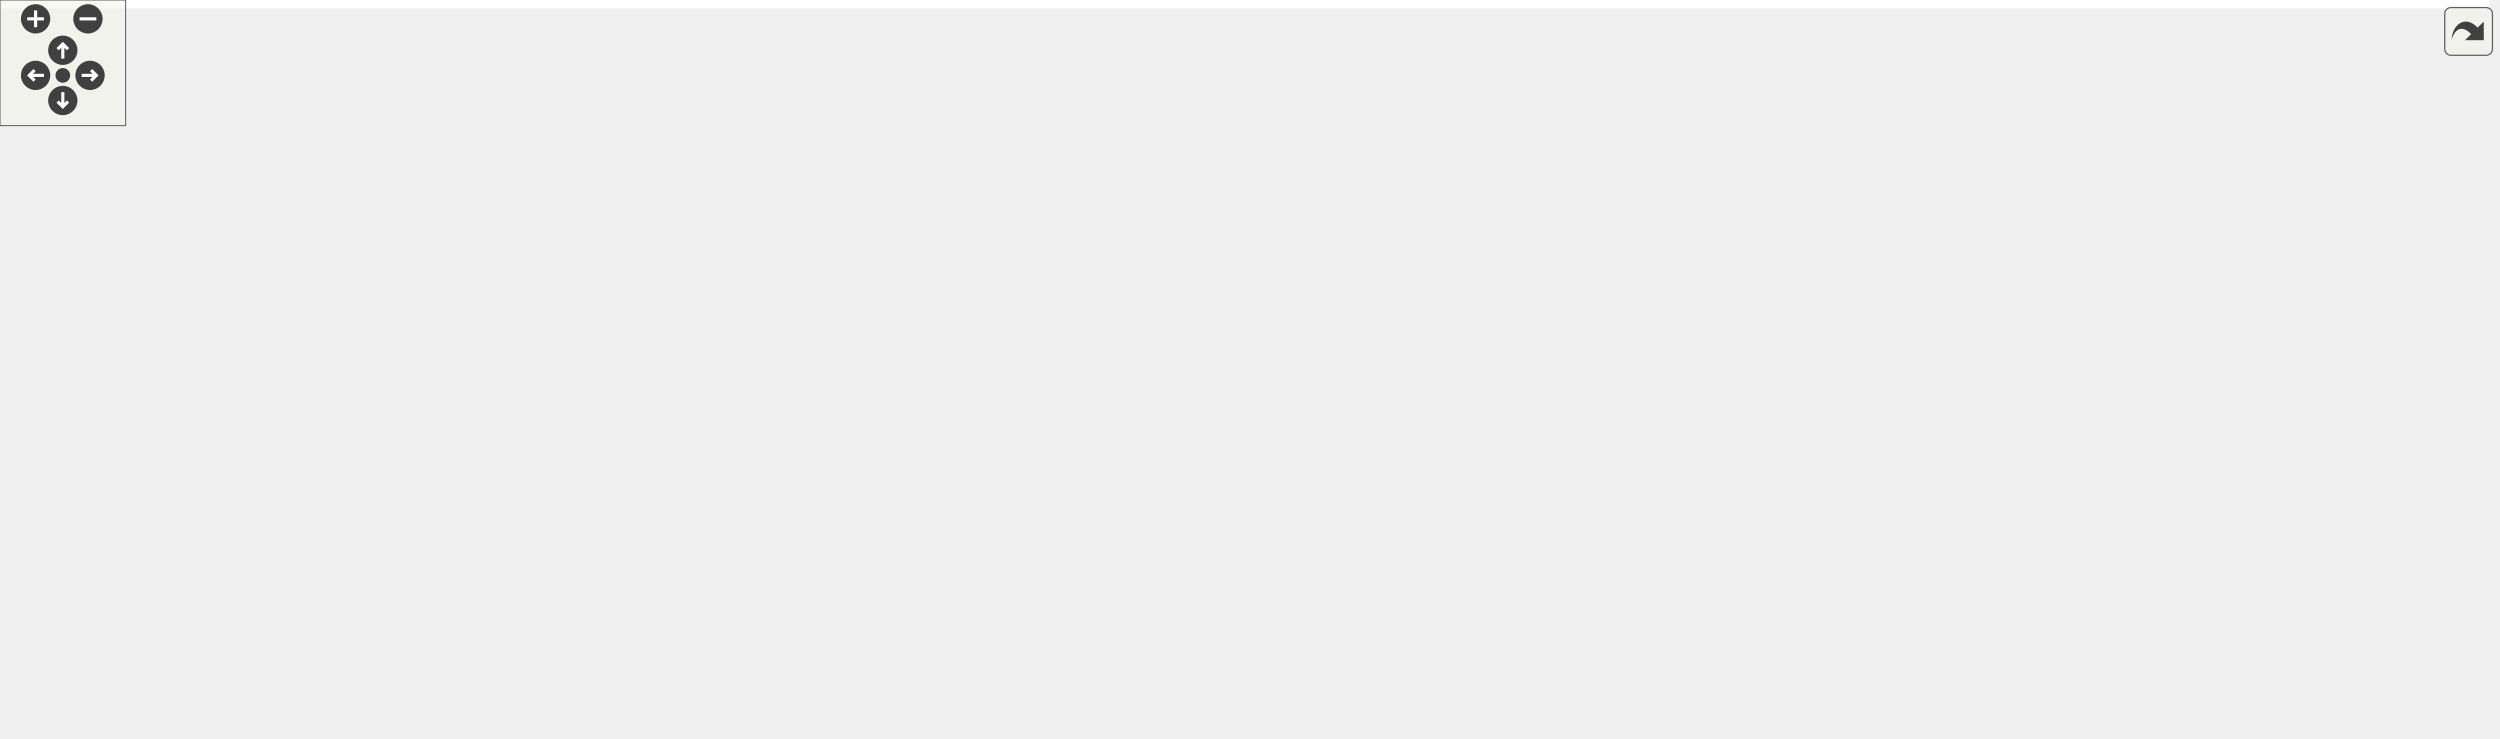
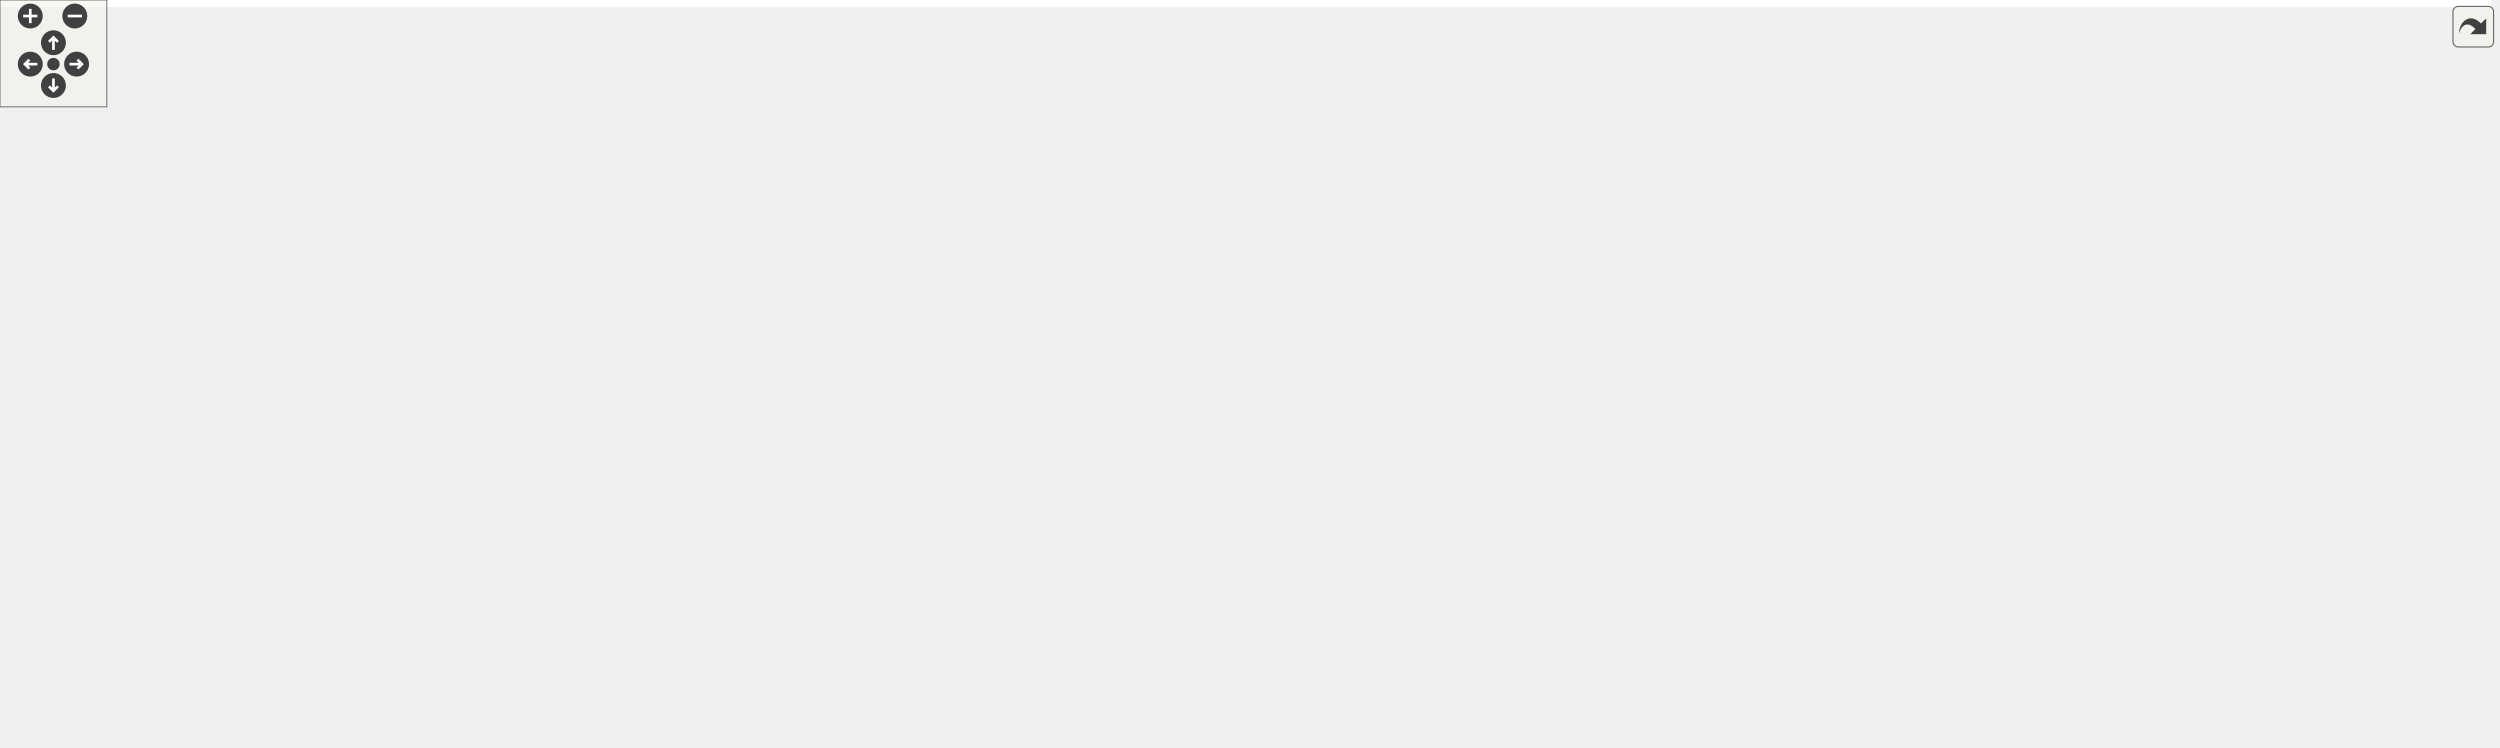
<svg xmlns="http://www.w3.org/2000/svg" xmlns:xlink="http://www.w3.org/1999/xlink" id="main" version="1.1" xml:space="preserve">
  <style type="text/css">
.edge:hover path { stroke: red; }
.edge:hover polygon { stroke: red; fill: red; }
</style>
  <defs>
    <circle id="rim" cx="0" cy="0" r="7" />
    <circle id="rim2" cx="0" cy="0" r="3.5" />
    <g id="zoomPlus">
      <use xlink:href="#rim" fill="#404040">
        <set attributeName="fill" to="#808080" begin="zoomplus.mouseover" end="zoomplus.mouseout" />
      </use>
      <path d="M-4,0h8M0,-4v8" fill="none" stroke="white" stroke-width="1.5" pointer-events="none" />
    </g>
    <g id="zoomMin">
      <use xlink:href="#rim" fill="#404040">
        <set attributeName="fill" to="#808080" begin="zoomminus.mouseover" end="zoomminus.mouseout" />
      </use>
      <path d="M-4,0h8" fill="none" stroke="white" stroke-width="1.5" pointer-events="none" />
    </g>
    <g id="dirArrow">
      <path fill="none" stroke="white" stroke-width="1.5" d="M0,-3.0v7 M-2.5,-0.5L0,-3.0L2.5,-0.5" />
    </g>
    <g id="resetDef">
      <use xlink:href="#rim2" fill="#404040">
        <set attributeName="fill" to="#808080" begin="reset.mouseover" end="reset.mouseout" />
      </use>
    </g>
  </defs>
  <svg id="graph" class="graph">
    <g id="viewport">
-       <polygon fill="white" stroke="transparent" points="-4,4 -4,-292 1189,-292 1189,4 -4,4" />
+       <polygon fill="white" stroke="transparent" points="-4,4 -4,-359 1398.64,-359 1398.64,4 -4,4" />
      <g id="node1" class="node">
        <g id="a_node1">
          <a xlink:title=" ">
-             <polygon fill="#bfbfbf" stroke="black" points="809.5,-268.5 809.5,-287.5 862.5,-287.5 862.5,-268.5 809.5,-268.5" />
-             <text text-anchor="middle" x="836" y="-275.5" font-family="Helvetica,sans-Serif" font-size="10.00">mock.h</text>
+             <polygon fill="#bfbfbf" stroke="black" points="766.14,-335.5 766.14,-354.5 819.14,-354.5 819.14,-335.5 766.14,-335.5" />
+             <text text-anchor="middle" x="792.64" y="-342.5" font-family="Helvetica,sans-Serif" font-size="10.00">mock.h</text>
          </a>
        </g>
      </g>
      <g id="node2" class="node">
        <g id="a_node2">
          <a xlink:title=" ">
-             <polygon fill="white" stroke="#bfbfbf" points="314,-73 314,-92 372,-92 372,-73 314,-73" />
-             <text text-anchor="middle" x="343" y="-80" font-family="Helvetica,sans-Serif" font-size="10.00">memory</text>
+             <polygon fill="white" stroke="#bfbfbf" points="93.64,-73 93.64,-92 151.64,-92 151.64,-73 93.64,-73" />
+             <text text-anchor="middle" x="122.64" y="-80" font-family="Helvetica,sans-Serif" font-size="10.00">memory</text>
          </a>
        </g>
      </g>
      <g id="edge1" class="edge">
-         <path fill="none" stroke="midnightblue" d="M809.25,-276.99C751.6,-276.21 612.02,-270.16 503,-232 448.25,-212.84 431.87,-206.16 391,-165 372.43,-146.3 358.28,-119.01 350.3,-101.26" />
-         <polygon fill="midnightblue" stroke="midnightblue" points="353.5,-99.84 346.33,-92.04 347.07,-102.61 353.5,-99.84" />
+         <path fill="none" stroke="midnightblue" d="M766.03,-342.79C676.36,-338.53 385.82,-323.14 295.64,-299 158.49,-262.28 82.14,-284.61 5.64,-165 -1.78,-153.39 -1.93,-145.51 5.64,-134 22.83,-107.86 56.74,-95.19 83.64,-89.08" />
+         <polygon fill="midnightblue" stroke="midnightblue" points="84.47,-92.48 93.56,-87.05 83.06,-85.63 84.47,-92.48" />
      </g>
      <g id="node3" class="node">
        <g id="a_node3">
          <a xlink:title=" ">
-             <polygon fill="white" stroke="#bfbfbf" points="662.5,-140 662.5,-159 755.5,-159 755.5,-140 662.5,-140" />
-             <text text-anchor="middle" x="709" y="-147" font-family="Helvetica,sans-Serif" font-size="10.00">unordered_map</text>
+             <polygon fill="white" stroke="#bfbfbf" points="15.14,-140 15.14,-159 108.14,-159 108.14,-140 15.14,-140" />
+             <text text-anchor="middle" x="61.64" y="-147" font-family="Helvetica,sans-Serif" font-size="10.00">unordered_map</text>
          </a>
        </g>
      </g>
      <g id="edge2" class="edge">
-         <path fill="none" stroke="midnightblue" d="M827.27,-268.31C806.15,-247.27 752.06,-193.39 724.97,-166.4" />
-         <polygon fill="midnightblue" stroke="midnightblue" points="727.35,-163.83 717.79,-159.26 722.41,-168.79 727.35,-163.83" />
+         <path fill="none" stroke="midnightblue" d="M765.9,-343.97C700.01,-343.26 525.07,-337.58 385.64,-299 266.62,-266.07 136.26,-194.23 84.57,-164.16" />
+         <polygon fill="midnightblue" stroke="midnightblue" points="86.26,-161.09 75.86,-159.05 82.72,-167.13 86.26,-161.09" />
      </g>
      <g id="node4" class="node">
        <g id="a_node4">
          <a xlink:title=" ">
-             <polygon fill="white" stroke="#bfbfbf" points="993.5,-207 993.5,-226 1088.5,-226 1088.5,-207 993.5,-207" />
-             <text text-anchor="middle" x="1041" y="-214" font-family="Helvetica,sans-Serif" font-size="10.00">gmock/gmock.h</text>
+             <polygon fill="white" stroke="#bfbfbf" points="769.14,-207 769.14,-226 816.14,-226 816.14,-207 769.14,-207" />
+             <text text-anchor="middle" x="792.64" y="-214" font-family="Helvetica,sans-Serif" font-size="10.00">vector</text>
          </a>
        </g>
      </g>
      <g id="edge3" class="edge">
-         <path fill="none" stroke="midnightblue" d="M862.8,-269.22C898.29,-258.92 961.15,-240.68 1001.93,-228.84" />
-         <polygon fill="midnightblue" stroke="midnightblue" points="1002.91,-232.2 1011.54,-226.05 1000.96,-225.48 1002.91,-232.2" />
+         <path fill="none" stroke="midnightblue" d="M792.64,-335.31C792.64,-314.99 792.64,-264.05 792.64,-236.28" />
+         <polygon fill="midnightblue" stroke="midnightblue" points="796.14,-236.26 792.64,-226.26 789.14,-236.26 796.14,-236.26" />
      </g>
      <g id="node5" class="node">
        <g id="a_node5">
          <a xlink:title=" ">
-             <polygon fill="white" stroke="#bfbfbf" points="1107,-207 1107,-226 1185,-226 1185,-207 1107,-207" />
-             <text text-anchor="middle" x="1146" y="-214" font-family="Helvetica,sans-Serif" font-size="10.00">gtest/gtest.h</text>
+             <polygon fill="white" stroke="#bfbfbf" points="1203.14,-274 1203.14,-293 1298.14,-293 1298.14,-274 1203.14,-274" />
+             <text text-anchor="middle" x="1250.64" y="-281" font-family="Helvetica,sans-Serif" font-size="10.00">gmock/gmock.h</text>
          </a>
        </g>
      </g>
      <g id="edge4" class="edge">
-         <path fill="none" stroke="midnightblue" d="M862.62,-273.53C910.22,-267.09 1012.88,-252.09 1098,-232 1101.89,-231.08 1105.93,-230.03 1109.94,-228.91" />
-         <polygon fill="midnightblue" stroke="midnightblue" points="1111.12,-232.21 1119.75,-226.07 1109.17,-225.49 1111.12,-232.21" />
+         <path fill="none" stroke="midnightblue" d="M819.21,-342.06C883.16,-337.15 1050.58,-322.9 1188.64,-299 1194.79,-297.94 1201.24,-296.64 1207.56,-295.26" />
+         <polygon fill="midnightblue" stroke="midnightblue" points="1208.34,-298.67 1217.32,-293.04 1206.8,-291.84 1208.34,-298.67" />
      </g>
      <g id="node6" class="node">
        <g id="a_node6">
          <a xlink:title=" ">
-             <polygon fill="white" stroke="#bfbfbf" points="773.5,-140 773.5,-159 898.5,-159 898.5,-140 773.5,-140" />
-             <text text-anchor="middle" x="836" y="-147" font-family="Helvetica,sans-Serif" font-size="10.00">maliput/math/vector.h</text>
+             <polygon fill="white" stroke="#bfbfbf" points="1316.64,-274 1316.64,-293 1394.64,-293 1394.64,-274 1316.64,-274" />
+             <text text-anchor="middle" x="1355.64" y="-281" font-family="Helvetica,sans-Serif" font-size="10.00">gtest/gtest.h</text>
          </a>
        </g>
      </g>
      <g id="edge5" class="edge">
-         <path fill="none" stroke="midnightblue" d="M836,-268.31C836,-247.99 836,-197.05 836,-169.28" />
-         <polygon fill="midnightblue" stroke="midnightblue" points="839.5,-169.26 836,-159.26 832.5,-169.26 839.5,-169.26" />
+         <path fill="none" stroke="midnightblue" d="M819.17,-343.6C895.66,-342.05 1123.01,-334.56 1307.64,-299 1312.09,-298.14 1316.71,-297.04 1321.25,-295.82" />
+         <polygon fill="midnightblue" stroke="midnightblue" points="1322.33,-299.15 1330.97,-293.01 1320.39,-292.42 1322.33,-299.15" />
      </g>
      <g id="node7" class="node">
        <g id="a_node7">
-           <a xlink:href="bounding__region_8h.html" target="_top" xlink:title=" ">
-             <polygon fill="white" stroke="black" points="502,-67.5 502,-97.5 612,-97.5 612,-67.5 502,-67.5" />
-             <text text-anchor="start" x="510" y="-85.5" font-family="Helvetica,sans-Serif" font-size="10.00">maliput_object/api</text>
-             <text text-anchor="middle" x="557" y="-74.5" font-family="Helvetica,sans-Serif" font-size="10.00">/bounding_region.h</text>
+           <a xlink:title=" ">
+             <polygon fill="white" stroke="#bfbfbf" points="834.14,-207 834.14,-226 939.14,-226 939.14,-207 834.14,-207" />
+             <text text-anchor="middle" x="886.64" y="-214" font-family="Helvetica,sans-Serif" font-size="10.00">maliput/api/lane.h</text>
          </a>
        </g>
      </g>
      <g id="edge6" class="edge">
-         <path fill="none" stroke="midnightblue" d="M846.64,-268.41C874.67,-244.79 945.86,-177.7 908,-134 871.8,-92.22 713.67,-84.21 622.48,-83.14" />
-         <polygon fill="midnightblue" stroke="midnightblue" points="622.28,-79.64 612.25,-83.05 622.22,-86.64 622.28,-79.64" />
+         <path fill="none" stroke="midnightblue" d="M799.1,-335.31C814.53,-314.54 853.74,-261.77 874.04,-234.46" />
+         <polygon fill="midnightblue" stroke="midnightblue" points="876.98,-236.37 880.13,-226.26 871.36,-232.19 876.98,-236.37" />
+       </g>
+       <g id="node8" class="node">
+         <g id="a_node8">
+           <a xlink:title=" ">
+             <polygon fill="white" stroke="#bfbfbf" points="957.14,-207 957.14,-226 1108.14,-226 1108.14,-207 957.14,-207" />
+             <text text-anchor="middle" x="1032.64" y="-214" font-family="Helvetica,sans-Serif" font-size="10.00">maliput/api/road_network.h</text>
+           </a>
+         </g>
+       </g>
+       <g id="edge7" class="edge">
+         <path fill="none" stroke="midnightblue" d="M809.14,-335.31C850.34,-313.59 957.98,-256.85 1007.3,-230.86" />
+         <polygon fill="midnightblue" stroke="midnightblue" points="1009.13,-233.85 1016.35,-226.09 1005.87,-227.66 1009.13,-233.85" />
      </g>
      <g id="node9" class="node">
        <g id="a_node9">
-           <a xlink:href="overlapping__type_8h.html" target="_top" xlink:title=" ">
-             <polygon fill="white" stroke="black" points="583.5,-0.5 583.5,-30.5 696.5,-30.5 696.5,-0.5 583.5,-0.5" />
-             <text text-anchor="start" x="591.5" y="-18.5" font-family="Helvetica,sans-Serif" font-size="10.00">maliput_object/api</text>
-             <text text-anchor="middle" x="640" y="-7.5" font-family="Helvetica,sans-Serif" font-size="10.00">/overlapping_type.h</text>
-           </a>
-         </g>
-       </g>
-       <g id="edge27" class="edge">
-         <path fill="none" stroke="midnightblue" d="M858.68,-268.42C874.99,-261.11 896.28,-249.07 909,-232 935.46,-196.49 951.68,-170.77 927,-134 878.13,-61.18 775.25,-33.46 706.89,-22.93" />
-         <polygon fill="midnightblue" stroke="midnightblue" points="707.04,-19.41 696.64,-21.44 706.04,-26.34 707.04,-19.41" />
+           <a xlink:title=" ">
+             <polygon fill="white" stroke="#bfbfbf" points="526.14,-140 526.14,-159 651.14,-159 651.14,-140 526.14,-140" />
+             <text text-anchor="middle" x="588.64" y="-147" font-family="Helvetica,sans-Serif" font-size="10.00">maliput/math/vector.h</text>
+           </a>
+         </g>
+       </g>
+       <g id="edge8" class="edge">
+         <path fill="none" stroke="midnightblue" d="M765.9,-342.82C733.25,-339.98 678.26,-330.48 644.64,-299 607.03,-263.77 594.48,-200.75 590.45,-169.36" />
+         <polygon fill="midnightblue" stroke="midnightblue" points="593.92,-168.87 589.32,-159.33 586.97,-169.66 593.92,-168.87" />
      </g>
      <g id="node10" class="node">
        <g id="a_node10">
+           <a xlink:href="bounding__region_8h.html" target="_top" xlink:title=" ">
+             <polygon fill="white" stroke="black" points="557.64,-67.5 557.64,-97.5 667.64,-97.5 667.64,-67.5 557.64,-67.5" />
+             <text text-anchor="start" x="565.64" y="-85.5" font-family="Helvetica,sans-Serif" font-size="10.00">maliput_object/api</text>
+             <text text-anchor="middle" x="612.64" y="-74.5" font-family="Helvetica,sans-Serif" font-size="10.00">/bounding_region.h</text>
+           </a>
+         </g>
+       </g>
+       <g id="edge9" class="edge">
+         <path fill="none" stroke="midnightblue" d="M819.39,-342.3C910.81,-335.53 1200.63,-305.52 1117.64,-201 1063.4,-132.69 801.86,-100.47 677.98,-88.84" />
+         <polygon fill="midnightblue" stroke="midnightblue" points="678.15,-85.34 667.87,-87.91 677.5,-92.31 678.15,-85.34" />
+       </g>
+       <g id="node12" class="node">
+         <g id="a_node12">
+           <a xlink:href="overlapping__type_8h.html" target="_top" xlink:title=" ">
+             <polygon fill="white" stroke="black" points="688.14,-0.5 688.14,-30.5 801.14,-30.5 801.14,-0.5 688.14,-0.5" />
+             <text text-anchor="start" x="696.14" y="-18.5" font-family="Helvetica,sans-Serif" font-size="10.00">maliput_object/api</text>
+             <text text-anchor="middle" x="744.64" y="-7.5" font-family="Helvetica,sans-Serif" font-size="10.00">/overlapping_type.h</text>
+           </a>
+         </g>
+       </g>
+       <g id="edge40" class="edge">
+         <path fill="none" stroke="midnightblue" d="M819.49,-342.54C885.81,-338.55 1055.59,-325.94 1104.64,-299 1146.49,-276.02 1174.64,-265.25 1174.64,-217.5 1174.64,-217.5 1174.64,-217.5 1174.64,-148.5 1174.64,-73.47 932.39,-36.71 811.55,-23.04" />
+         <polygon fill="midnightblue" stroke="midnightblue" points="811.62,-19.52 801.3,-21.9 810.85,-26.48 811.62,-19.52" />
+       </g>
+       <g id="node13" class="node">
+         <g id="a_node13">
          <a xlink:href="object_8h.html" target="_top" xlink:title=" ">
-             <polygon fill="white" stroke="black" points="224.5,-134.5 224.5,-164.5 331.5,-164.5 331.5,-134.5 224.5,-134.5" />
-             <text text-anchor="start" x="232.5" y="-152.5" font-family="Helvetica,sans-Serif" font-size="10.00">maliput_object/api</text>
-             <text text-anchor="middle" x="278" y="-141.5" font-family="Helvetica,sans-Serif" font-size="10.00">/object.h</text>
-           </a>
-         </g>
-       </g>
-       <g id="edge9" class="edge">
-         <path fill="none" stroke="midnightblue" d="M809.21,-277.19C719.01,-277.43 427.5,-274.79 346,-232 321.18,-218.97 301.85,-192.65 290.25,-173.43" />
-         <polygon fill="midnightblue" stroke="midnightblue" points="293.21,-171.57 285.18,-164.66 287.15,-175.07 293.21,-171.57" />
+             <polygon fill="white" stroke="black" points="203.14,-134.5 203.14,-164.5 310.14,-164.5 310.14,-134.5 203.14,-134.5" />
+             <text text-anchor="start" x="211.14" y="-152.5" font-family="Helvetica,sans-Serif" font-size="10.00">maliput_object/api</text>
+             <text text-anchor="middle" x="256.64" y="-141.5" font-family="Helvetica,sans-Serif" font-size="10.00">/object.h</text>
+           </a>
+         </g>
+       </g>
+       <g id="edge12" class="edge">
+         <path fill="none" stroke="midnightblue" d="M766.11,-340.92C675.47,-329.96 379.74,-290.32 306.64,-232 287.59,-216.8 273.95,-192.23 265.77,-174.04" />
+         <polygon fill="midnightblue" stroke="midnightblue" points="268.93,-172.52 261.79,-164.68 262.49,-175.26 268.93,-172.52" />
+       </g>
+       <g id="node18" class="node">
+         <g id="a_node18">
+           <a xlink:href="object__book_8h.html" target="_top" xlink:title=" ">
+             <polygon fill="white" stroke="black" points="368.14,-201.5 368.14,-231.5 475.14,-231.5 475.14,-201.5 368.14,-201.5" />
+             <text text-anchor="start" x="376.14" y="-219.5" font-family="Helvetica,sans-Serif" font-size="10.00">maliput_object/api</text>
+             <text text-anchor="middle" x="421.64" y="-208.5" font-family="Helvetica,sans-Serif" font-size="10.00">/object_book.h</text>
+           </a>
+         </g>
+       </g>
+       <g id="edge20" class="edge">
+         <path fill="none" stroke="midnightblue" d="M766.14,-341.01C724.43,-335.76 641.34,-323.08 574.64,-299 530,-282.88 482.31,-255.7 452.25,-237.2" />
+         <polygon fill="midnightblue" stroke="midnightblue" points="453.86,-234.07 443.52,-231.75 450.16,-240.01 453.86,-234.07" />
+       </g>
+       <g id="node20" class="node">
+         <g id="a_node20">
+           <a xlink:href="object__query_8h.html" target="_top" xlink:title=" ">
+             <polygon fill="white" stroke="black" points="653.14,-268.5 653.14,-298.5 760.14,-298.5 760.14,-268.5 653.14,-268.5" />
+             <text text-anchor="start" x="661.14" y="-286.5" font-family="Helvetica,sans-Serif" font-size="10.00">maliput_object/api</text>
+             <text text-anchor="middle" x="706.64" y="-275.5" font-family="Helvetica,sans-Serif" font-size="10.00">/object_query.h</text>
+           </a>
+         </g>
+       </g>
+       <g id="edge30" class="edge">
+         <path fill="none" stroke="midnightblue" d="M780.32,-335.48C768.67,-327.42 750.76,-315.02 735.51,-304.47" />
+         <polygon fill="midnightblue" stroke="midnightblue" points="737.12,-301.33 726.91,-298.52 733.14,-307.09 737.12,-301.33" />
+       </g>
+       <g id="node11" class="node">
+         <g id="a_node11">
+           <a xlink:title=" ">
+             <polygon fill="white" stroke="#bfbfbf" points="344.64,-0.5 344.64,-30.5 484.64,-30.5 484.64,-0.5 344.64,-0.5" />
+             <text text-anchor="start" x="352.64" y="-18.5" font-family="Helvetica,sans-Serif" font-size="10.00">maliput/common/maliput</text>
+             <text text-anchor="middle" x="414.64" y="-7.5" font-family="Helvetica,sans-Serif" font-size="10.00">_copyable.h</text>
+           </a>
+         </g>
+       </g>
+       <g id="edge10" class="edge">
+         <path fill="none" stroke="midnightblue" d="M569.68,-67.4C539.58,-57.52 499.18,-44.25 467.17,-33.74" />
+         <polygon fill="midnightblue" stroke="midnightblue" points="468.11,-30.37 457.52,-30.58 465.93,-37.02 468.11,-30.37" />
+       </g>
+       <g id="edge11" class="edge">
+         <path fill="none" stroke="midnightblue" d="M641.28,-67.4C660.48,-57.94 685.97,-45.39 706.83,-35.12" />
+         <polygon fill="midnightblue" stroke="midnightblue" points="708.63,-38.13 716.05,-30.58 705.54,-31.85 708.63,-38.13" />
+       </g>
+       <g id="edge14" class="edge">
+         <path fill="none" stroke="midnightblue" d="M227.56,-134.4C204.26,-123.09 171.83,-107.36 149.21,-96.39" />
+         <polygon fill="midnightblue" stroke="midnightblue" points="150.7,-93.22 140.18,-92.01 147.65,-99.52 150.7,-93.22" />
+       </g>
+       <g id="edge19" class="edge">
+         <path fill="none" stroke="midnightblue" d="M310.2,-135.9C313.39,-135.24 316.56,-134.6 319.64,-134 417.63,-115.05 445.72,-117.23 547.45,-98.15" />
+         <polygon fill="midnightblue" stroke="midnightblue" points="548.36,-101.54 557.53,-96.23 547.05,-94.66 548.36,-101.54" />
+       </g>
+       <g id="edge18" class="edge">
+         <path fill="none" stroke="midnightblue" d="M234.36,-134.33C211.15,-117.81 180.51,-89.86 198.64,-67 215.65,-45.55 280.37,-32.35 334.57,-24.86" />
+         <polygon fill="midnightblue" stroke="midnightblue" points="335.11,-28.31 344.56,-23.52 334.18,-21.38 335.11,-28.31" />
+       </g>
+       <g id="node14" class="node">
+         <g id="a_node14">
+           <a xlink:title=" ">
+             <polygon fill="white" stroke="#bfbfbf" points="365.64,-73 365.64,-92 403.64,-92 403.64,-73 365.64,-73" />
+             <text text-anchor="middle" x="384.64" y="-80" font-family="Helvetica,sans-Serif" font-size="10.00">map</text>
+           </a>
+         </g>
+       </g>
+       <g id="edge13" class="edge">
+         <path fill="none" stroke="midnightblue" d="M284.7,-134.43C304.76,-124.34 332.4,-110.4 356.64,-98 357.45,-97.59 358.27,-97.16 359.1,-96.74" />
+         <polygon fill="midnightblue" stroke="midnightblue" points="360.79,-99.81 368.07,-92.12 357.58,-93.59 360.79,-99.81" />
      </g>
      <g id="node15" class="node">
        <g id="a_node15">
-           <a xlink:href="object__book_8h.html" target="_top" xlink:title=" ">
-             <polygon fill="white" stroke="black" points="511.5,-201.5 511.5,-231.5 618.5,-231.5 618.5,-201.5 511.5,-201.5" />
-             <text text-anchor="start" x="519.5" y="-219.5" font-family="Helvetica,sans-Serif" font-size="10.00">maliput_object/api</text>
-             <text text-anchor="middle" x="565" y="-208.5" font-family="Helvetica,sans-Serif" font-size="10.00">/object_book.h</text>
-           </a>
-         </g>
-       </g>
-       <g id="edge17" class="edge">
-         <path fill="none" stroke="midnightblue" d="M809.02,-271.08C767.28,-261.91 685.89,-244.04 628.62,-231.47" />
-         <polygon fill="midnightblue" stroke="midnightblue" points="629.09,-227.99 618.57,-229.26 627.59,-234.83 629.09,-227.99" />
-       </g>
-       <g id="node8" class="node">
-         <g id="a_node8">
-           <a xlink:title=" ">
-             <polygon fill="white" stroke="#bfbfbf" points="404,-0.5 404,-30.5 544,-30.5 544,-0.5 404,-0.5" />
-             <text text-anchor="start" x="412" y="-18.5" font-family="Helvetica,sans-Serif" font-size="10.00">maliput/common/maliput</text>
-             <text text-anchor="middle" x="474" y="-7.5" font-family="Helvetica,sans-Serif" font-size="10.00">_copyable.h</text>
-           </a>
-         </g>
-       </g>
-       <g id="edge7" class="edge">
-         <path fill="none" stroke="midnightblue" d="M538.99,-67.4C527.57,-58.45 512.61,-46.74 499.92,-36.8" />
-         <polygon fill="midnightblue" stroke="midnightblue" points="502.01,-33.99 491.97,-30.58 497.69,-39.5 502.01,-33.99" />
-       </g>
-       <g id="edge8" class="edge">
-         <path fill="none" stroke="midnightblue" d="M575.01,-67.4C586.43,-58.45 601.39,-46.74 614.08,-36.8" />
-         <polygon fill="midnightblue" stroke="midnightblue" points="616.31,-39.5 622.03,-30.58 611.99,-33.99 616.31,-39.5" />
-       </g>
-       <g id="edge11" class="edge">
-         <path fill="none" stroke="midnightblue" d="M292.1,-134.4C302.44,-124.06 316.48,-110.02 327.19,-99.31" />
-         <polygon fill="midnightblue" stroke="midnightblue" points="329.71,-101.74 334.31,-92.19 324.76,-96.79 329.71,-101.74" />
-       </g>
-       <g id="edge16" class="edge">
-         <path fill="none" stroke="midnightblue" d="M331.79,-135.97C377.57,-125.3 443.45,-109.95 492.14,-98.61" />
-         <polygon fill="midnightblue" stroke="midnightblue" points="493,-102.01 501.94,-96.33 491.41,-95.19 493,-102.01" />
+           <a xlink:title=" ">
+             <polygon fill="white" stroke="#bfbfbf" points="483.64,-73 483.64,-92 539.64,-92 539.64,-73 483.64,-73" />
+             <text text-anchor="middle" x="511.64" y="-80" font-family="Helvetica,sans-Serif" font-size="10.00">optional</text>
+           </a>
+         </g>
      </g>
      <g id="edge15" class="edge">
-         <path fill="none" stroke="midnightblue" d="M278.81,-134.33C280.61,-116.22 286.39,-85.07 305,-67 328.79,-43.9 362.69,-31.31 393.89,-24.47" />
-         <polygon fill="midnightblue" stroke="midnightblue" points="394.8,-27.85 403.91,-22.44 393.42,-20.99 394.8,-27.85" />
-       </g>
-       <g id="node11" class="node">
-         <g id="a_node11">
-           <a xlink:title=" ">
-             <polygon fill="white" stroke="#bfbfbf" points="220,-73 220,-92 258,-92 258,-73 220,-73" />
-             <text text-anchor="middle" x="239" y="-80" font-family="Helvetica,sans-Serif" font-size="10.00">map</text>
-           </a>
-         </g>
-       </g>
-       <g id="edge10" class="edge">
-         <path fill="none" stroke="midnightblue" d="M269.54,-134.4C263.64,-124.56 255.73,-111.38 249.44,-100.89" />
-         <polygon fill="midnightblue" stroke="midnightblue" points="252.36,-98.97 244.22,-92.19 246.36,-102.57 252.36,-98.97" />
-       </g>
-       <g id="node12" class="node">
-         <g id="a_node12">
-           <a xlink:title=" ">
-             <polygon fill="white" stroke="#bfbfbf" points="390,-73 390,-92 446,-92 446,-73 390,-73" />
-             <text text-anchor="middle" x="418" y="-80" font-family="Helvetica,sans-Serif" font-size="10.00">optional</text>
-           </a>
-         </g>
-       </g>
-       <g id="edge12" class="edge">
-         <path fill="none" stroke="midnightblue" d="M308.38,-134.4C332.83,-123.04 366.91,-107.22 390.55,-96.24" />
-         <polygon fill="midnightblue" stroke="midnightblue" points="392.08,-99.39 399.68,-92.01 389.13,-93.04 392.08,-99.39" />
-       </g>
-       <g id="node13" class="node">
-         <g id="a_node13">
-           <a xlink:title=" ">
-             <polygon fill="white" stroke="#bfbfbf" points="0,-73 0,-92 44,-92 44,-73 0,-73" />
-             <text text-anchor="middle" x="22" y="-80" font-family="Helvetica,sans-Serif" font-size="10.00">string</text>
-           </a>
-         </g>
-       </g>
-       <g id="edge13" class="edge">
-         <path fill="none" stroke="midnightblue" d="M224.37,-139.84C178.21,-131.6 110.21,-117.54 53,-98 51.34,-97.43 49.65,-96.8 47.95,-96.13" />
-         <polygon fill="midnightblue" stroke="midnightblue" points="49.02,-92.78 38.46,-92.01 46.23,-99.2 49.02,-92.78" />
-       </g>
-       <g id="node14" class="node">
-         <g id="a_node14">
-           <a xlink:title=" ">
-             <polygon fill="white" stroke="#bfbfbf" points="62,-67.5 62,-97.5 202,-97.5 202,-67.5 62,-67.5" />
-             <text text-anchor="start" x="70" y="-85.5" font-family="Helvetica,sans-Serif" font-size="10.00">maliput/api/type_specific</text>
-             <text text-anchor="middle" x="132" y="-74.5" font-family="Helvetica,sans-Serif" font-size="10.00">_identifier.h</text>
-           </a>
-         </g>
-       </g>
-       <g id="edge14" class="edge">
-         <path fill="none" stroke="midnightblue" d="M246.32,-134.4C224.8,-124.81 196.13,-112.05 172.88,-101.7" />
-         <polygon fill="midnightblue" stroke="midnightblue" points="174.18,-98.45 163.62,-97.58 171.33,-104.84 174.18,-98.45" />
-       </g>
-       <g id="edge19" class="edge">
-         <path fill="none" stroke="midnightblue" d="M517.09,-201.43C491.68,-192.87 460.53,-180.57 435,-165 404.67,-146.5 374.88,-117.59 357.75,-99.64" />
-         <polygon fill="midnightblue" stroke="midnightblue" points="360.21,-97.14 350.82,-92.23 355.1,-101.92 360.21,-97.14" />
-       </g>
-       <g id="edge21" class="edge">
-         <path fill="none" stroke="midnightblue" d="M596.25,-201.4C621.4,-190.04 656.45,-174.22 680.77,-163.24" />
-         <polygon fill="midnightblue" stroke="midnightblue" points="682.48,-166.31 690.15,-159.01 679.6,-159.93 682.48,-166.31" />
-       </g>
-       <g id="edge23" class="edge">
-         <path fill="none" stroke="midnightblue" d="M618.54,-202.66C668.7,-190.63 742.85,-172.84 790.29,-161.46" />
-         <polygon fill="midnightblue" stroke="midnightblue" points="791.37,-164.8 800.28,-159.07 789.74,-158 791.37,-164.8" />
-       </g>
-       <g id="edge24" class="edge">
-         <path fill="none" stroke="midnightblue" d="M569.97,-201.3C575.01,-185 581.48,-157.46 577,-134 575.25,-124.81 571.85,-115.16 568.35,-106.79" />
-         <polygon fill="midnightblue" stroke="midnightblue" points="571.54,-105.36 564.28,-97.65 565.15,-108.21 571.54,-105.36" />
-       </g>
-       <g id="edge22" class="edge">
-         <path fill="none" stroke="midnightblue" d="M534.02,-201.38C519.16,-192.96 502.55,-180.82 493,-165 469.79,-126.56 469.25,-72.36 471.36,-41.19" />
-         <polygon fill="midnightblue" stroke="midnightblue" points="474.88,-41.07 472.22,-30.82 467.9,-40.49 474.88,-41.07" />
-       </g>
-       <g id="edge26" class="edge">
-         <path fill="none" stroke="midnightblue" d="M572.49,-201.45C577.8,-191.38 585.02,-177.44 591,-165 605.14,-135.6 610.58,-128.92 621,-98 627.39,-79.03 632.41,-56.86 635.68,-40.44" />
-         <polygon fill="midnightblue" stroke="midnightblue" points="639.13,-41.05 637.57,-30.57 632.25,-39.73 639.13,-41.05" />
-       </g>
-       <g id="edge25" class="edge">
-         <path fill="none" stroke="midnightblue" d="M511.35,-203.35C463.29,-192.46 392.72,-176.48 341.78,-164.95" />
-         <polygon fill="midnightblue" stroke="midnightblue" points="342.4,-161.5 331.87,-162.7 340.85,-168.32 342.4,-161.5" />
-       </g>
-       <g id="edge20" class="edge">
-         <path fill="none" stroke="midnightblue" d="M520.49,-201.49C500.15,-193.37 476.89,-181.43 460,-165 441.77,-147.27 429.94,-119.93 423.62,-101.88" />
-         <polygon fill="midnightblue" stroke="midnightblue" points="426.9,-100.65 420.46,-92.24 420.25,-102.83 426.9,-100.65" />
+         <path fill="none" stroke="midnightblue" d="M310.17,-136.15C374.07,-121.4 472.64,-98.62 474.64,-98 477.06,-97.25 479.55,-96.42 482.04,-95.54" />
+         <polygon fill="midnightblue" stroke="midnightblue" points="483.33,-98.79 491.47,-92.02 480.88,-92.23 483.33,-98.79" />
      </g>
      <g id="node16" class="node">
        <g id="a_node16">
          <a xlink:title=" ">
-             <polygon fill="white" stroke="#bfbfbf" points="502.5,-140 502.5,-159 567.5,-159 567.5,-140 502.5,-140" />
-             <text text-anchor="middle" x="535" y="-147" font-family="Helvetica,sans-Serif" font-size="10.00">functional</text>
-           </a>
-         </g>
-       </g>
-       <g id="edge18" class="edge">
-         <path fill="none" stroke="midnightblue" d="M558.49,-201.4C554.04,-191.76 548.11,-178.91 543.32,-168.54" />
-         <polygon fill="midnightblue" stroke="midnightblue" points="546.38,-166.81 539.01,-159.19 540.03,-169.74 546.38,-166.81" />
+             <polygon fill="white" stroke="#bfbfbf" points="421.64,-73 421.64,-92 465.64,-92 465.64,-73 421.64,-73" />
+             <text text-anchor="middle" x="443.64" y="-80" font-family="Helvetica,sans-Serif" font-size="10.00">string</text>
+           </a>
+         </g>
+       </g>
+       <g id="edge16" class="edge">
+         <path fill="none" stroke="midnightblue" d="M305.33,-134.45C336.38,-125.06 377.28,-111.93 412.64,-98 414.06,-97.44 415.5,-96.85 416.95,-96.24" />
+         <polygon fill="midnightblue" stroke="midnightblue" points="418.72,-99.28 426.43,-92.01 415.87,-92.89 418.72,-99.28" />
+       </g>
+       <g id="node17" class="node">
+         <g id="a_node17">
+           <a xlink:title=" ">
+             <polygon fill="white" stroke="#bfbfbf" points="207.64,-67.5 207.64,-97.5 347.64,-97.5 347.64,-67.5 207.64,-67.5" />
+             <text text-anchor="start" x="215.64" y="-85.5" font-family="Helvetica,sans-Serif" font-size="10.00">maliput/api/type_specific</text>
+             <text text-anchor="middle" x="277.64" y="-74.5" font-family="Helvetica,sans-Serif" font-size="10.00">_identifier.h</text>
+           </a>
+         </g>
+       </g>
+       <g id="edge17" class="edge">
+         <path fill="none" stroke="midnightblue" d="M261.2,-134.4C263.76,-126.47 267.02,-116.38 269.96,-107.27" />
+         <polygon fill="midnightblue" stroke="midnightblue" points="273.35,-108.17 273.09,-97.58 266.69,-106.02 273.35,-108.17" />
+       </g>
+       <g id="edge22" class="edge">
+         <path fill="none" stroke="midnightblue" d="M367.93,-213.07C319.39,-208.76 247.49,-196.99 193.64,-165 166.99,-149.17 145.17,-119.83 133.04,-101.01" />
+         <polygon fill="midnightblue" stroke="midnightblue" points="135.86,-98.91 127.61,-92.25 129.91,-102.6 135.86,-98.91" />
+       </g>
+       <g id="edge24" class="edge">
+         <path fill="none" stroke="midnightblue" d="M367.97,-207.53C307.97,-198.37 208.03,-182.34 122.64,-165 117.17,-163.89 111.45,-162.64 105.79,-161.36" />
+         <polygon fill="midnightblue" stroke="midnightblue" points="106.28,-157.88 95.75,-159.03 104.7,-164.7 106.28,-157.88" />
+       </g>
+       <g id="edge26" class="edge">
+         <path fill="none" stroke="midnightblue" d="M457.88,-201.4C487.57,-189.84 529.15,-173.66 557.39,-162.66" />
+         <polygon fill="midnightblue" stroke="midnightblue" points="558.73,-165.9 566.78,-159.01 556.2,-159.37 558.73,-165.9" />
+       </g>
+       <g id="edge27" class="edge">
+         <path fill="none" stroke="midnightblue" d="M429.23,-201.2C439.41,-183.24 459.1,-152.53 483.64,-134 502.78,-119.54 526.59,-108.69 548.52,-100.82" />
+         <polygon fill="midnightblue" stroke="midnightblue" points="549.8,-104.08 558.12,-97.52 547.52,-97.46 549.8,-104.08" />
+       </g>
+       <g id="edge25" class="edge">
+         <path fill="none" stroke="midnightblue" d="M368.09,-214.25C312.02,-210.97 222.81,-200.07 154.64,-165 145.07,-160.07 88.87,-107.9 84.64,-98 79.23,-85.33 75.67,-77.45 84.64,-67 116.19,-30.25 247.2,-19.96 334.36,-17.25" />
+         <polygon fill="midnightblue" stroke="midnightblue" points="334.6,-20.74 344.49,-16.96 334.4,-13.74 334.6,-20.74" />
+       </g>
+       <g id="edge29" class="edge">
+         <path fill="none" stroke="midnightblue" d="M439.12,-201.29C451.39,-191.25 468.13,-177.43 482.64,-165 498.42,-151.48 499.15,-143.48 517.64,-134 582.12,-100.94 614.84,-135.81 676.64,-98 700.28,-83.54 719.61,-57.94 731.54,-39.28" />
+         <polygon fill="midnightblue" stroke="midnightblue" points="734.53,-41.11 736.79,-30.76 728.56,-37.44 734.53,-41.11" />
+       </g>
+       <g id="edge28" class="edge">
+         <path fill="none" stroke="midnightblue" d="M385.84,-201.4C361.19,-191.69 328.25,-178.71 301.8,-168.29" />
+         <polygon fill="midnightblue" stroke="midnightblue" points="302.96,-164.99 292.37,-164.58 300.39,-171.5 302.96,-164.99" />
+       </g>
+       <g id="edge23" class="edge">
+         <path fill="none" stroke="midnightblue" d="M423.1,-201.39C425.45,-184.17 431.36,-154.79 445.64,-134 456.1,-118.78 472.59,-106.16 486.47,-97.34" />
+         <polygon fill="midnightblue" stroke="midnightblue" points="488.39,-100.28 495.13,-92.11 484.76,-94.29 488.39,-100.28" />
+       </g>
+       <g id="node19" class="node">
+         <g id="a_node19">
+           <a xlink:title=" ">
+             <polygon fill="white" stroke="#bfbfbf" points="328.14,-140 328.14,-159 393.14,-159 393.14,-140 328.14,-140" />
+             <text text-anchor="middle" x="360.64" y="-147" font-family="Helvetica,sans-Serif" font-size="10.00">functional</text>
+           </a>
+         </g>
+       </g>
+       <g id="edge21" class="edge">
+         <path fill="none" stroke="midnightblue" d="M408.4,-201.4C398.8,-191.16 385.79,-177.3 375.77,-166.62" />
+         <polygon fill="midnightblue" stroke="midnightblue" points="378.2,-164.09 368.8,-159.19 373.09,-168.88 378.2,-164.09" />
+       </g>
+       <g id="edge32" class="edge">
+         <path fill="none" stroke="midnightblue" d="M725.3,-268.4C739.37,-257.76 758.63,-243.2 772.95,-232.38" />
+         <polygon fill="midnightblue" stroke="midnightblue" points="775.27,-235.02 781.14,-226.19 771.05,-229.43 775.27,-235.02" />
+       </g>
+       <g id="edge33" class="edge">
+         <path fill="none" stroke="midnightblue" d="M745.7,-268.4C777.84,-256.79 822.91,-240.51 853.36,-229.52" />
+         <polygon fill="midnightblue" stroke="midnightblue" points="854.87,-232.7 863.08,-226.01 852.49,-226.11 854.87,-232.7" />
+       </g>
+       <g id="edge34" class="edge">
+         <path fill="none" stroke="midnightblue" d="M760.47,-271.77C821.16,-259.67 919.22,-240.11 979.59,-228.08" />
+         <polygon fill="midnightblue" stroke="midnightblue" points="980.55,-231.46 989.67,-226.07 979.18,-224.59 980.55,-231.46" />
+       </g>
+       <g id="edge36" class="edge">
+         <path fill="none" stroke="midnightblue" d="M689.21,-268.25C677.75,-258.54 662.69,-245.1 650.64,-232 631.35,-211.02 611.9,-184.36 600.06,-167.36" />
+         <polygon fill="midnightblue" stroke="midnightblue" points="602.87,-165.26 594.32,-159 597.1,-169.22 602.87,-165.26" />
+       </g>
+       <g id="edge35" class="edge">
+         <path fill="none" stroke="midnightblue" d="M709.63,-268.35C716.8,-230.12 730.6,-123.85 676.64,-67 652.15,-41.19 562.71,-28.18 495.09,-21.89" />
+         <polygon fill="midnightblue" stroke="midnightblue" points="495.13,-18.38 484.86,-20.97 494.51,-25.35 495.13,-18.38" />
+       </g>
+       <g id="edge39" class="edge">
+         <path fill="none" stroke="midnightblue" d="M717.32,-268.27C732.47,-247.08 759.49,-205.41 769.64,-165 780.25,-122.76 779.56,-109.41 769.64,-67 767.44,-57.59 763.21,-47.92 758.85,-39.59" />
+         <polygon fill="midnightblue" stroke="midnightblue" points="761.9,-37.87 753.97,-30.85 755.79,-41.28 761.9,-37.87" />
+       </g>
+       <g id="edge37" class="edge">
+         <path fill="none" stroke="midnightblue" d="M652.89,-283.18C582.62,-282.21 457.06,-273.99 359.64,-232 327.1,-217.98 296.12,-190.95 276.79,-171.88" />
+         <polygon fill="midnightblue" stroke="midnightblue" points="279.26,-169.39 269.73,-164.75 274.28,-174.32 279.26,-169.39" />
+       </g>
+       <g id="edge31" class="edge">
+         <path fill="none" stroke="midnightblue" d="M701.35,-268.43C697.63,-258.35 692.62,-244.41 688.64,-232 674.81,-188.87 692.14,-166.55 660.64,-134 624.28,-96.43 597.89,-115.55 548.64,-98 546.53,-97.25 544.36,-96.45 542.17,-95.64" />
+         <polygon fill="midnightblue" stroke="midnightblue" points="543.28,-92.31 532.69,-92.01 540.78,-98.85 543.28,-92.31" />
+       </g>
+       <g id="edge38" class="edge">
+         <path fill="none" stroke="midnightblue" d="M653.03,-270.27C605.42,-259.41 535.75,-243.52 485.31,-232.02" />
+         <polygon fill="midnightblue" stroke="midnightblue" points="486.02,-228.59 475.49,-229.78 484.46,-235.42 486.02,-228.59" />
      </g>
    </g>
  </svg>
  <g id="navigator" transform="translate(0 0)" fill="#404254">
    <rect fill="#f2f5e9" fill-opacity="0.5" stroke="#606060" stroke-width=".5" x="0" y="0" width="60" height="60" />
    <use id="zoomplus" xlink:href="#zoomPlus" x="17" y="9" />
    <use id="zoomminus" xlink:href="#zoomMin" x="42" y="9" />
    <use id="reset" xlink:href="#resetDef" x="30" y="36" />
    <g id="arrowUp" xlink:href="#dirArrow" transform="translate(30 24)">
      <use xlink:href="#rim" fill="#404040">
        <set attributeName="fill" to="#808080" begin="arrowUp.mouseover" end="arrowUp.mouseout" />
      </use>
      <path fill="none" stroke="white" stroke-width="1.5" d="M0,-3.0v7 M-2.5,-0.5L0,-3.0L2.5,-0.5" />
    </g>
    <g id="arrowRight" xlink:href="#dirArrow" transform="rotate(90) translate(36 -43)">
      <use xlink:href="#rim" fill="#404040">
        <set attributeName="fill" to="#808080" begin="arrowRight.mouseover" end="arrowRight.mouseout" />
      </use>
      <path fill="none" stroke="white" stroke-width="1.5" d="M0,-3.0v7 M-2.5,-0.5L0,-3.0L2.5,-0.5" />
    </g>
    <g id="arrowDown" xlink:href="#dirArrow" transform="rotate(180) translate(-30 -48)">
      <use xlink:href="#rim" fill="#404040">
        <set attributeName="fill" to="#808080" begin="arrowDown.mouseover" end="arrowDown.mouseout" />
      </use>
      <path fill="none" stroke="white" stroke-width="1.5" d="M0,-3.0v7 M-2.5,-0.5L0,-3.0L2.5,-0.5" />
    </g>
    <g id="arrowLeft" xlink:href="#dirArrow" transform="rotate(270) translate(-36 17)">
      <use xlink:href="#rim" fill="#404040">
        <set attributeName="fill" to="#808080" begin="arrowLeft.mouseover" end="arrowLeft.mouseout" />
      </use>
      <path fill="none" stroke="white" stroke-width="1.5" d="M0,-3.0v7 M-2.5,-0.5L0,-3.0L2.5,-0.5" />
    </g>
  </g>
  <svg viewBox="0 0 15 15" width="100%" height="30px" preserveAspectRatio="xMaxYMin meet">
    <g id="arrow_out" transform="scale(0.3 0.3)">
      <a xlink:href="mock_8h__incl_org.svg" target="_base">
        <rect id="button" ry="5" rx="5" y="6" x="6" height="38" width="38" fill="#f2f5e9" fill-opacity="0.5" stroke="#606060" stroke-width="1.0" />
        <path id="arrow" d="M 11.5,31.437 C 11.94,20.098 22.043,11.323 32.159,21.979 L 37.069,17.246 C 37.069,17.246 37.088,32 37.088,32 L 22.16,31.978 C 22.16,31.978 26.998,27.14 26.998,27.14 C 18.529,18.264 13.292,25.23 11.5,31.437 z" style="fill:#404040;" />
      </a>
    </g>
  </svg>
</svg>
